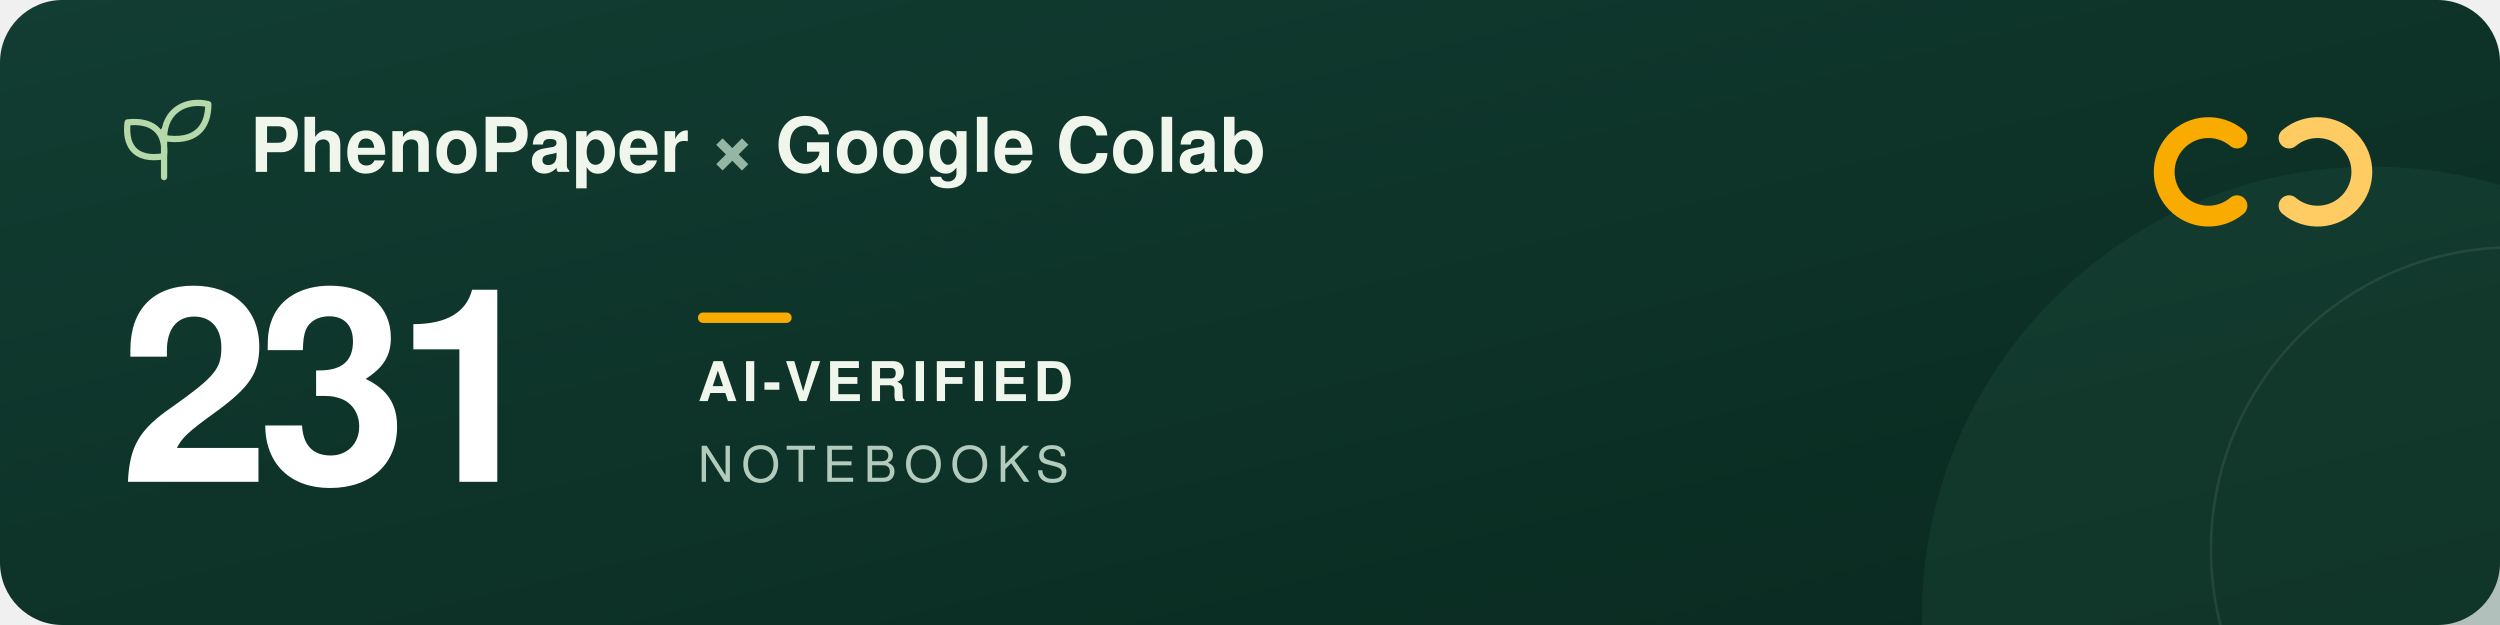
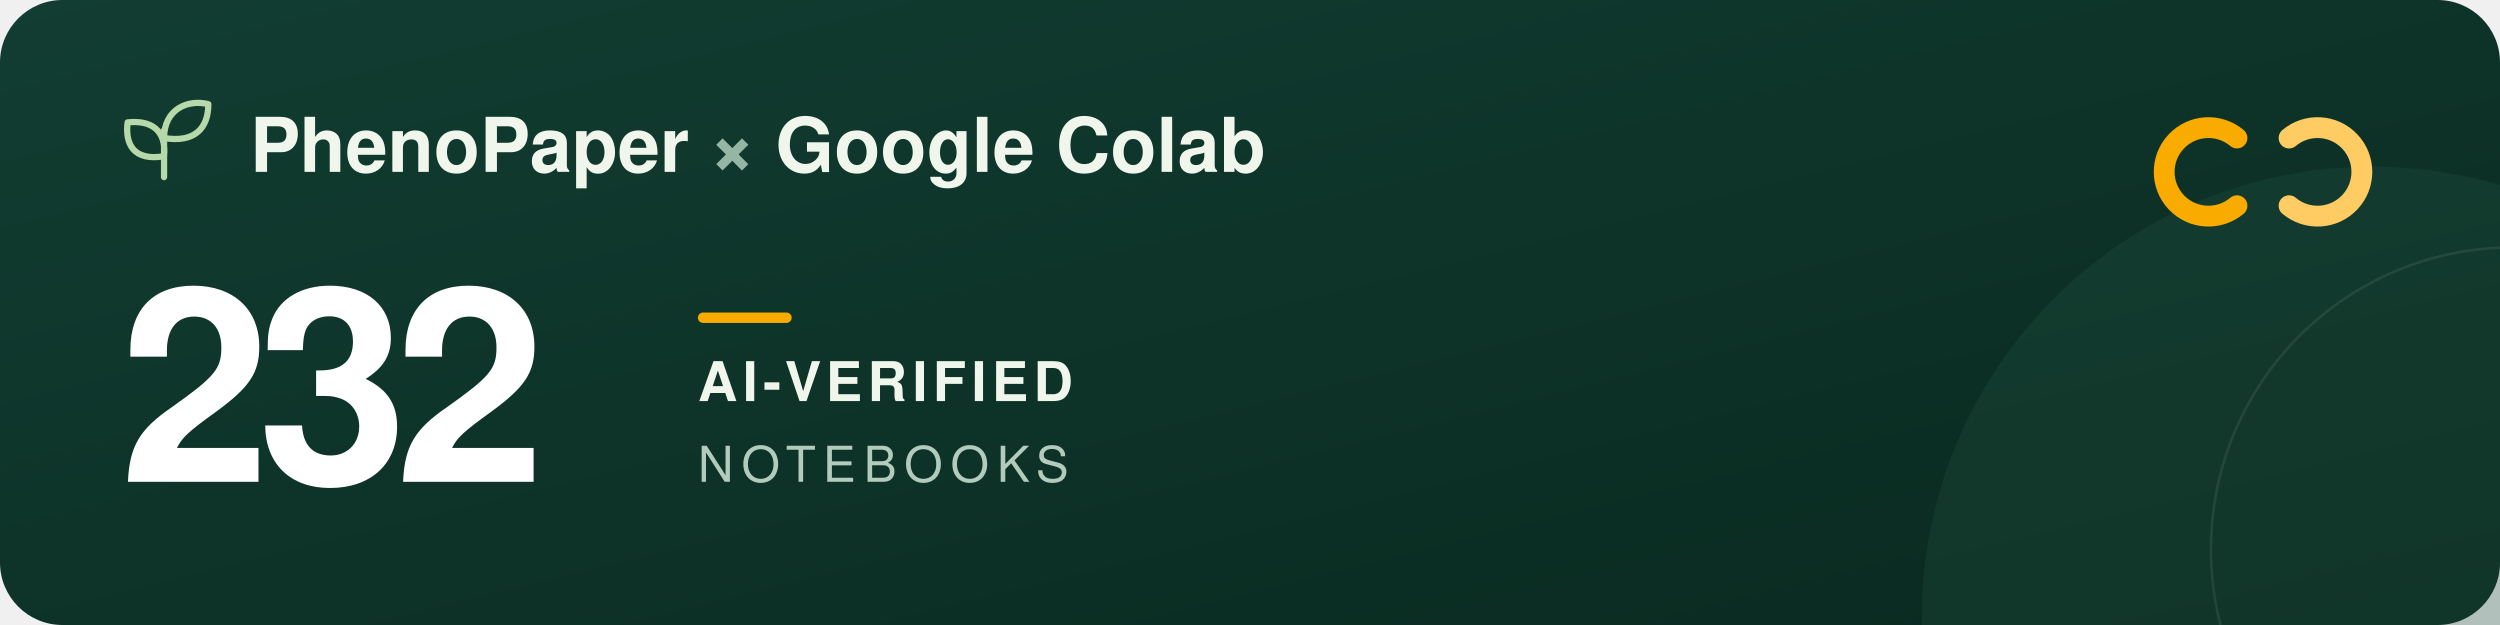
<svg xmlns="http://www.w3.org/2000/svg" width="960" height="240" viewBox="0 0 960 240" role="img" aria-labelledby="title description">
  <defs>
    <linearGradient id="forest" x2="1" y2="1">
      <stop stop-color="#123d32" />
      <stop offset="1" stop-color="#09291f" />
    </linearGradient>
  </defs>
  <rect width="960" height="240" rx="24" fill="url(#forest)" />
  <circle cx="911" cy="237" r="173" fill="#205240" opacity=".3" />
  <circle cx="965" cy="211" r="116" fill="none" stroke="#a5c6ad" stroke-opacity=".12" />
  <g transform="translate(48 39)" fill="none" stroke="#b5d9a9" stroke-width="2.4" stroke-linecap="round" stroke-linejoin="round">
    <path d="M15 29V11M15 21C3 23 0 16 1 8c9-1 15 3 14 13ZM15 14C15 3 24-1 32 1c0 9-5 15-17 13Z" />
  </g>
  <g font-family="-apple-system, BlinkMacSystemFont, 'Segoe UI', Helvetica, Arial, sans-serif">
    <text x="96" y="66" fill="#f1f6ed" font-size="29" font-weight="600">PhenoPaper <tspan fill="#95b6a5">×</tspan> Google Colab</text>
-     <text x="46" y="185" fill="#ffffff" font-size="104" font-weight="700" letter-spacing="-5">231</text>
+     <text x="46" y="185" fill="#ffffff" font-size="104" font-weight="700" letter-spacing="-5">232</text>
    <rect x="268" y="120" width="36" height="4" rx="2" fill="#f9ab00" />
    <text x="268" y="154" fill="#f1f6ed" font-size="21" font-weight="600" letter-spacing="2">AI-VERIFIED</text>
    <text x="268" y="185" fill="#b2cbbc" font-size="19" font-weight="500" letter-spacing="3">NOTEBOOKS</text>
  </g>
  <g transform="translate(832 44)" fill="none" stroke-width="8" stroke-linecap="round">
    <path d="M27 9a17 17 0 1 0 0 26" stroke="#f9ab00" />
    <path d="M47 9a17 17 0 1 1 0 26" stroke="#ffcc64" />
  </g>
</svg>
